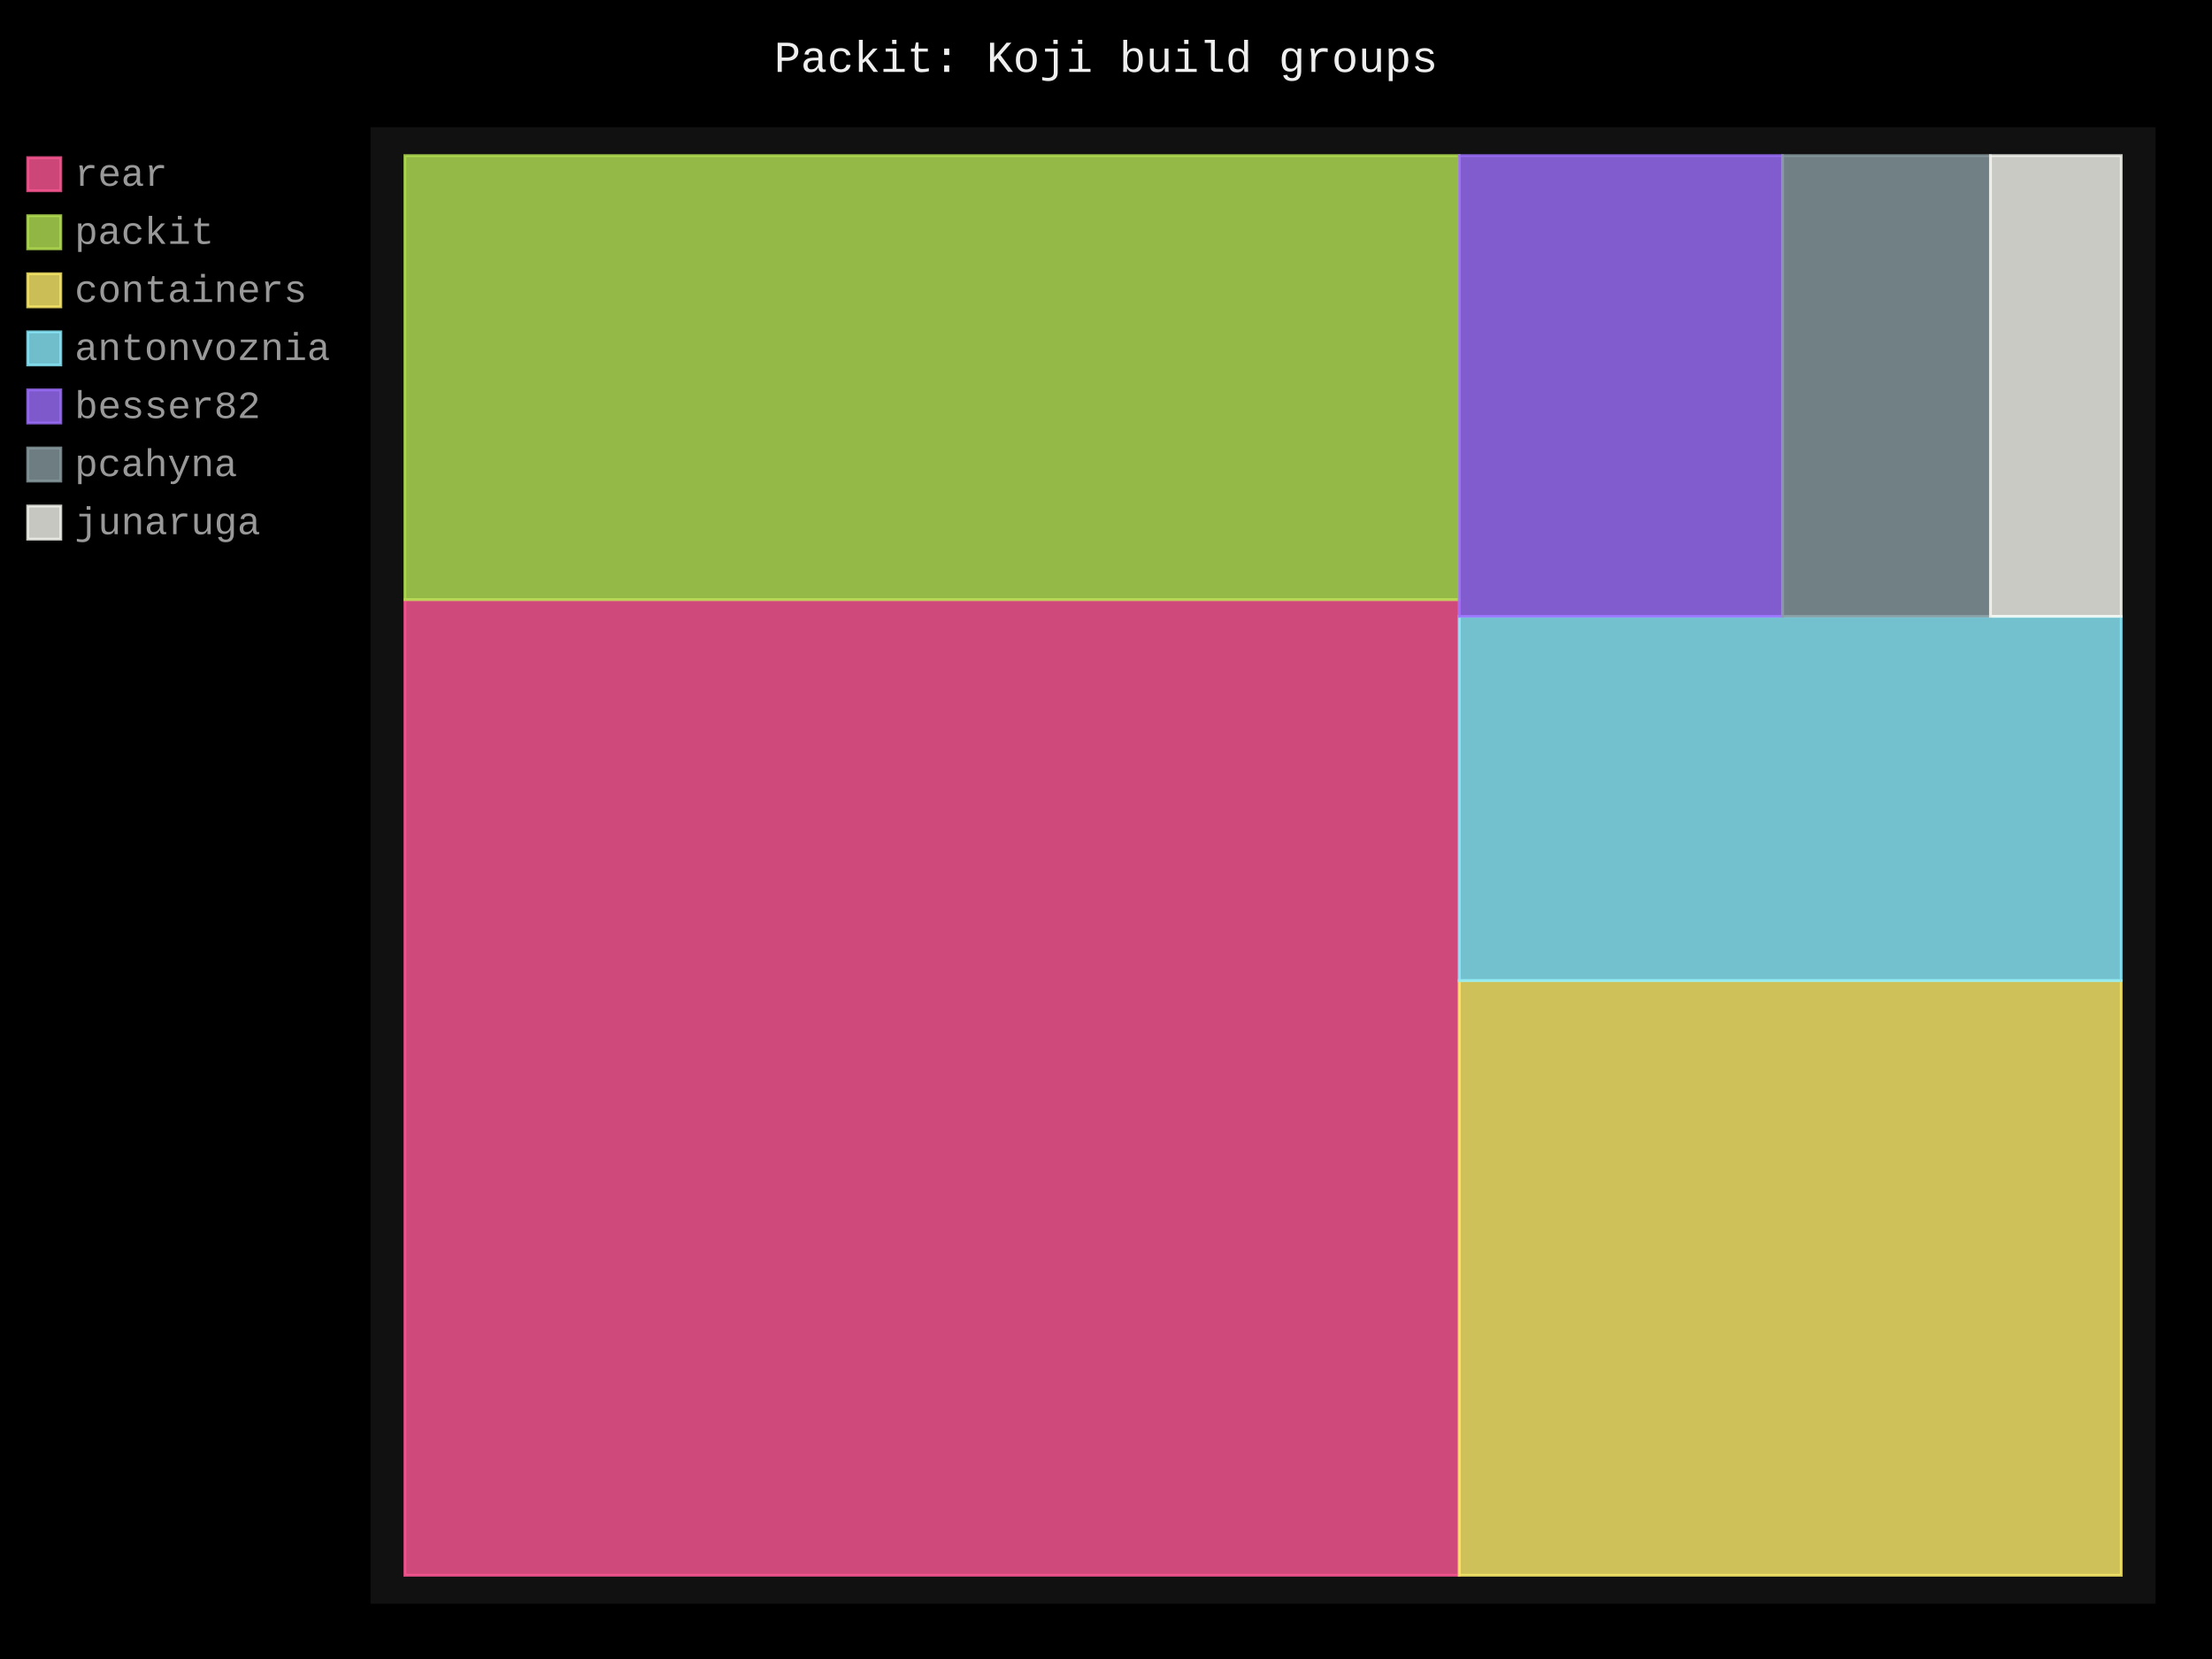
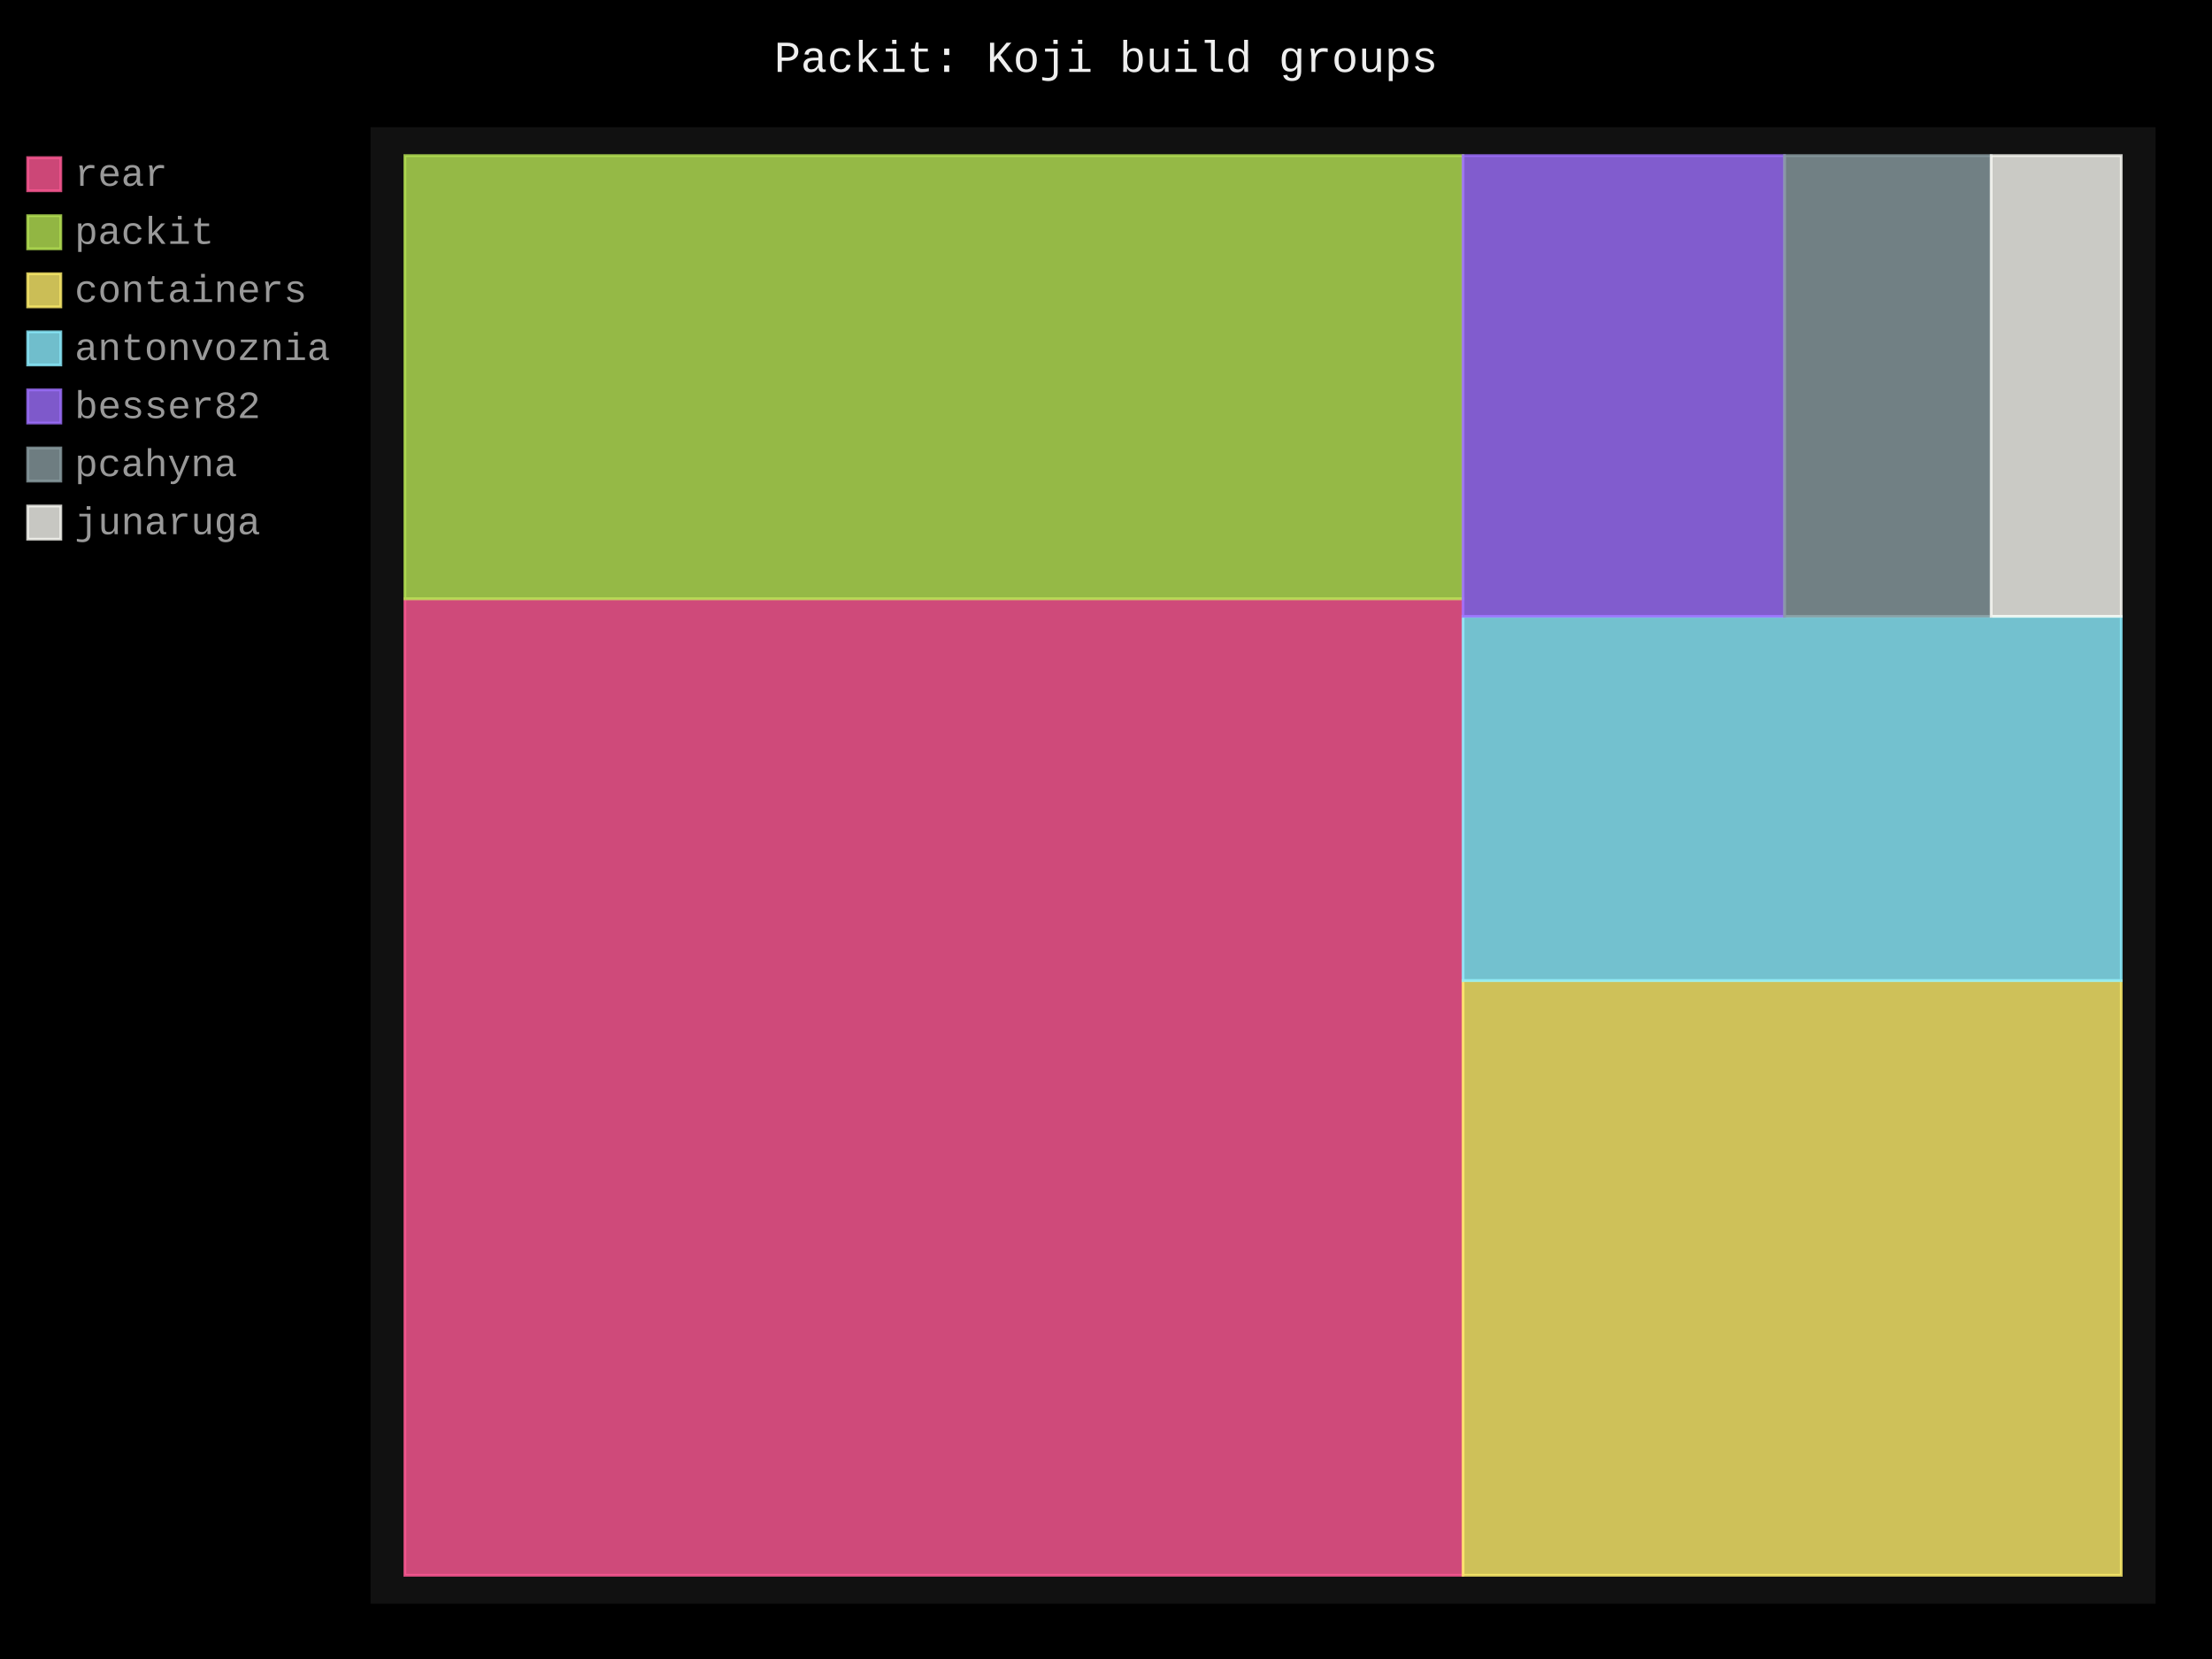
- <svg xmlns="http://www.w3.org/2000/svg" id="chart-dbbc87e5-c472-40df-bd2c-7b0be6f3d7de" class="pygal-chart" viewBox="0 0 800 600">
+ <svg xmlns="http://www.w3.org/2000/svg" id="chart-92de927e-a0b3-4590-8484-e9d4257cbd13" class="pygal-chart" viewBox="0 0 800 600">
  <defs>
-     <style type="text/css">#chart-dbbc87e5-c472-40df-bd2c-7b0be6f3d7de{-webkit-user-select:none;-webkit-font-smoothing:antialiased;font-family:Consolas,"Liberation Mono",Menlo,Courier,monospace}#chart-dbbc87e5-c472-40df-bd2c-7b0be6f3d7de .title{font-family:Consolas,"Liberation Mono",Menlo,Courier,monospace;font-size:16px}#chart-dbbc87e5-c472-40df-bd2c-7b0be6f3d7de .legends .legend text{font-family:Consolas,"Liberation Mono",Menlo,Courier,monospace;font-size:14px}#chart-dbbc87e5-c472-40df-bd2c-7b0be6f3d7de .axis text{font-family:Consolas,"Liberation Mono",Menlo,Courier,monospace;font-size:10px}#chart-dbbc87e5-c472-40df-bd2c-7b0be6f3d7de .axis text.major{font-family:Consolas,"Liberation Mono",Menlo,Courier,monospace;font-size:10px}#chart-dbbc87e5-c472-40df-bd2c-7b0be6f3d7de .text-overlay text.value{font-family:Consolas,"Liberation Mono",Menlo,Courier,monospace;font-size:16px}#chart-dbbc87e5-c472-40df-bd2c-7b0be6f3d7de .text-overlay text.label{font-family:Consolas,"Liberation Mono",Menlo,Courier,monospace;font-size:10px}#chart-dbbc87e5-c472-40df-bd2c-7b0be6f3d7de .tooltip{font-family:Consolas,"Liberation Mono",Menlo,Courier,monospace;font-size:14px}#chart-dbbc87e5-c472-40df-bd2c-7b0be6f3d7de text.no_data{font-family:Consolas,"Liberation Mono",Menlo,Courier,monospace;font-size:64px}
- #chart-dbbc87e5-c472-40df-bd2c-7b0be6f3d7de{background-color:black}#chart-dbbc87e5-c472-40df-bd2c-7b0be6f3d7de path,#chart-dbbc87e5-c472-40df-bd2c-7b0be6f3d7de line,#chart-dbbc87e5-c472-40df-bd2c-7b0be6f3d7de rect,#chart-dbbc87e5-c472-40df-bd2c-7b0be6f3d7de circle{-webkit-transition:250ms;-moz-transition:250ms;transition:250ms}#chart-dbbc87e5-c472-40df-bd2c-7b0be6f3d7de .graph &gt; .background{fill:black}#chart-dbbc87e5-c472-40df-bd2c-7b0be6f3d7de .plot &gt; .background{fill:#111}#chart-dbbc87e5-c472-40df-bd2c-7b0be6f3d7de .graph{fill:#999}#chart-dbbc87e5-c472-40df-bd2c-7b0be6f3d7de text.no_data{fill:#eee}#chart-dbbc87e5-c472-40df-bd2c-7b0be6f3d7de .title{fill:#eee}#chart-dbbc87e5-c472-40df-bd2c-7b0be6f3d7de .legends .legend text{fill:#999}#chart-dbbc87e5-c472-40df-bd2c-7b0be6f3d7de .legends .legend:hover text{fill:#eee}#chart-dbbc87e5-c472-40df-bd2c-7b0be6f3d7de .axis .line{stroke:#eee}#chart-dbbc87e5-c472-40df-bd2c-7b0be6f3d7de .axis .guide.line{stroke:#555}#chart-dbbc87e5-c472-40df-bd2c-7b0be6f3d7de .axis .major.line{stroke:#999}#chart-dbbc87e5-c472-40df-bd2c-7b0be6f3d7de .axis text.major{fill:#eee}#chart-dbbc87e5-c472-40df-bd2c-7b0be6f3d7de .axis.y .guides:hover .guide.line,#chart-dbbc87e5-c472-40df-bd2c-7b0be6f3d7de .line-graph .axis.x .guides:hover .guide.line,#chart-dbbc87e5-c472-40df-bd2c-7b0be6f3d7de .stackedline-graph .axis.x .guides:hover .guide.line,#chart-dbbc87e5-c472-40df-bd2c-7b0be6f3d7de .xy-graph .axis.x .guides:hover .guide.line{stroke:#eee}#chart-dbbc87e5-c472-40df-bd2c-7b0be6f3d7de .axis .guides:hover text{fill:#eee}#chart-dbbc87e5-c472-40df-bd2c-7b0be6f3d7de .reactive{fill-opacity:.8;stroke-opacity:.8;stroke-width:1}#chart-dbbc87e5-c472-40df-bd2c-7b0be6f3d7de .ci{stroke:#999}#chart-dbbc87e5-c472-40df-bd2c-7b0be6f3d7de .reactive.active,#chart-dbbc87e5-c472-40df-bd2c-7b0be6f3d7de .active .reactive{fill-opacity:.4;stroke-opacity:.9;stroke-width:4}#chart-dbbc87e5-c472-40df-bd2c-7b0be6f3d7de .ci .reactive.active{stroke-width:1.5}#chart-dbbc87e5-c472-40df-bd2c-7b0be6f3d7de .series text{fill:#eee}#chart-dbbc87e5-c472-40df-bd2c-7b0be6f3d7de .tooltip rect{fill:#111;stroke:#eee;-webkit-transition:opacity 250ms;-moz-transition:opacity 250ms;transition:opacity 250ms}#chart-dbbc87e5-c472-40df-bd2c-7b0be6f3d7de .tooltip .label{fill:#999}#chart-dbbc87e5-c472-40df-bd2c-7b0be6f3d7de .tooltip .label{fill:#999}#chart-dbbc87e5-c472-40df-bd2c-7b0be6f3d7de .tooltip .legend{font-size:.8em;fill:#555}#chart-dbbc87e5-c472-40df-bd2c-7b0be6f3d7de .tooltip .x_label{font-size:.6em;fill:#eee}#chart-dbbc87e5-c472-40df-bd2c-7b0be6f3d7de .tooltip .xlink{font-size:.5em;text-decoration:underline}#chart-dbbc87e5-c472-40df-bd2c-7b0be6f3d7de .tooltip .value{font-size:1.5em}#chart-dbbc87e5-c472-40df-bd2c-7b0be6f3d7de .bound{font-size:.5em}#chart-dbbc87e5-c472-40df-bd2c-7b0be6f3d7de .max-value{font-size:.75em;fill:#555}#chart-dbbc87e5-c472-40df-bd2c-7b0be6f3d7de .map-element{fill:#111;stroke:#555 !important}#chart-dbbc87e5-c472-40df-bd2c-7b0be6f3d7de .map-element .reactive{fill-opacity:inherit;stroke-opacity:inherit}#chart-dbbc87e5-c472-40df-bd2c-7b0be6f3d7de .color-0,#chart-dbbc87e5-c472-40df-bd2c-7b0be6f3d7de .color-0 a:visited{stroke:#ff5995;fill:#ff5995}#chart-dbbc87e5-c472-40df-bd2c-7b0be6f3d7de .color-1,#chart-dbbc87e5-c472-40df-bd2c-7b0be6f3d7de .color-1 a:visited{stroke:#b6e354;fill:#b6e354}#chart-dbbc87e5-c472-40df-bd2c-7b0be6f3d7de .color-2,#chart-dbbc87e5-c472-40df-bd2c-7b0be6f3d7de .color-2 a:visited{stroke:#feed6c;fill:#feed6c}#chart-dbbc87e5-c472-40df-bd2c-7b0be6f3d7de .color-3,#chart-dbbc87e5-c472-40df-bd2c-7b0be6f3d7de .color-3 a:visited{stroke:#8cedff;fill:#8cedff}#chart-dbbc87e5-c472-40df-bd2c-7b0be6f3d7de .color-4,#chart-dbbc87e5-c472-40df-bd2c-7b0be6f3d7de .color-4 a:visited{stroke:#9e6ffe;fill:#9e6ffe}#chart-dbbc87e5-c472-40df-bd2c-7b0be6f3d7de .color-5,#chart-dbbc87e5-c472-40df-bd2c-7b0be6f3d7de .color-5 a:visited{stroke:#899ca1;fill:#899ca1}#chart-dbbc87e5-c472-40df-bd2c-7b0be6f3d7de .color-6,#chart-dbbc87e5-c472-40df-bd2c-7b0be6f3d7de .color-6 a:visited{stroke:#f8f8f2;fill:#f8f8f2}#chart-dbbc87e5-c472-40df-bd2c-7b0be6f3d7de .text-overlay .color-0 text{fill:black}#chart-dbbc87e5-c472-40df-bd2c-7b0be6f3d7de .text-overlay .color-1 text{fill:black}#chart-dbbc87e5-c472-40df-bd2c-7b0be6f3d7de .text-overlay .color-2 text{fill:black}#chart-dbbc87e5-c472-40df-bd2c-7b0be6f3d7de .text-overlay .color-3 text{fill:black}#chart-dbbc87e5-c472-40df-bd2c-7b0be6f3d7de .text-overlay .color-4 text{fill:black}#chart-dbbc87e5-c472-40df-bd2c-7b0be6f3d7de .text-overlay .color-5 text{fill:black}#chart-dbbc87e5-c472-40df-bd2c-7b0be6f3d7de .text-overlay .color-6 text{fill:black}
- #chart-dbbc87e5-c472-40df-bd2c-7b0be6f3d7de text.no_data{text-anchor:middle}#chart-dbbc87e5-c472-40df-bd2c-7b0be6f3d7de .guide.line{fill:none}#chart-dbbc87e5-c472-40df-bd2c-7b0be6f3d7de .centered{text-anchor:middle}#chart-dbbc87e5-c472-40df-bd2c-7b0be6f3d7de .title{text-anchor:middle}#chart-dbbc87e5-c472-40df-bd2c-7b0be6f3d7de .legends .legend text{fill-opacity:1}#chart-dbbc87e5-c472-40df-bd2c-7b0be6f3d7de .axis.x text{text-anchor:middle}#chart-dbbc87e5-c472-40df-bd2c-7b0be6f3d7de .axis.x:not(.web) text[transform]{text-anchor:start}#chart-dbbc87e5-c472-40df-bd2c-7b0be6f3d7de .axis.x:not(.web) text[transform].backwards{text-anchor:end}#chart-dbbc87e5-c472-40df-bd2c-7b0be6f3d7de .axis.y text{text-anchor:end}#chart-dbbc87e5-c472-40df-bd2c-7b0be6f3d7de .axis.y text[transform].backwards{text-anchor:start}#chart-dbbc87e5-c472-40df-bd2c-7b0be6f3d7de .axis.y2 text{text-anchor:start}#chart-dbbc87e5-c472-40df-bd2c-7b0be6f3d7de .axis.y2 text[transform].backwards{text-anchor:end}#chart-dbbc87e5-c472-40df-bd2c-7b0be6f3d7de .axis .guide.line{stroke-dasharray:4,4;stroke:black}#chart-dbbc87e5-c472-40df-bd2c-7b0be6f3d7de .axis .major.guide.line{stroke-dasharray:6,6;stroke:black}#chart-dbbc87e5-c472-40df-bd2c-7b0be6f3d7de .horizontal .axis.y .guide.line,#chart-dbbc87e5-c472-40df-bd2c-7b0be6f3d7de .horizontal .axis.y2 .guide.line,#chart-dbbc87e5-c472-40df-bd2c-7b0be6f3d7de .vertical .axis.x .guide.line{opacity:0}#chart-dbbc87e5-c472-40df-bd2c-7b0be6f3d7de .horizontal .axis.always_show .guide.line,#chart-dbbc87e5-c472-40df-bd2c-7b0be6f3d7de .vertical .axis.always_show .guide.line{opacity:1 !important}#chart-dbbc87e5-c472-40df-bd2c-7b0be6f3d7de .axis.y .guides:hover .guide.line,#chart-dbbc87e5-c472-40df-bd2c-7b0be6f3d7de .axis.y2 .guides:hover .guide.line,#chart-dbbc87e5-c472-40df-bd2c-7b0be6f3d7de .axis.x .guides:hover .guide.line{opacity:1}#chart-dbbc87e5-c472-40df-bd2c-7b0be6f3d7de .axis .guides:hover text{opacity:1}#chart-dbbc87e5-c472-40df-bd2c-7b0be6f3d7de .nofill{fill:none}#chart-dbbc87e5-c472-40df-bd2c-7b0be6f3d7de .subtle-fill{fill-opacity:.2}#chart-dbbc87e5-c472-40df-bd2c-7b0be6f3d7de .dot{stroke-width:1px;fill-opacity:1;stroke-opacity:1}#chart-dbbc87e5-c472-40df-bd2c-7b0be6f3d7de .dot.active{stroke-width:5px}#chart-dbbc87e5-c472-40df-bd2c-7b0be6f3d7de .dot.negative{fill:transparent}#chart-dbbc87e5-c472-40df-bd2c-7b0be6f3d7de text,#chart-dbbc87e5-c472-40df-bd2c-7b0be6f3d7de tspan{stroke:none !important}#chart-dbbc87e5-c472-40df-bd2c-7b0be6f3d7de .series text.active{opacity:1}#chart-dbbc87e5-c472-40df-bd2c-7b0be6f3d7de .tooltip rect{fill-opacity:.95;stroke-width:.5}#chart-dbbc87e5-c472-40df-bd2c-7b0be6f3d7de .tooltip text{fill-opacity:1}#chart-dbbc87e5-c472-40df-bd2c-7b0be6f3d7de .showable{visibility:hidden}#chart-dbbc87e5-c472-40df-bd2c-7b0be6f3d7de .showable.shown{visibility:visible}#chart-dbbc87e5-c472-40df-bd2c-7b0be6f3d7de .gauge-background{fill:rgba(229,229,229,1);stroke:none}#chart-dbbc87e5-c472-40df-bd2c-7b0be6f3d7de .bg-lines{stroke:black;stroke-width:2px}</style>
+     <style type="text/css">#chart-92de927e-a0b3-4590-8484-e9d4257cbd13{-webkit-user-select:none;-webkit-font-smoothing:antialiased;font-family:Consolas,"Liberation Mono",Menlo,Courier,monospace}#chart-92de927e-a0b3-4590-8484-e9d4257cbd13 .title{font-family:Consolas,"Liberation Mono",Menlo,Courier,monospace;font-size:16px}#chart-92de927e-a0b3-4590-8484-e9d4257cbd13 .legends .legend text{font-family:Consolas,"Liberation Mono",Menlo,Courier,monospace;font-size:14px}#chart-92de927e-a0b3-4590-8484-e9d4257cbd13 .axis text{font-family:Consolas,"Liberation Mono",Menlo,Courier,monospace;font-size:10px}#chart-92de927e-a0b3-4590-8484-e9d4257cbd13 .axis text.major{font-family:Consolas,"Liberation Mono",Menlo,Courier,monospace;font-size:10px}#chart-92de927e-a0b3-4590-8484-e9d4257cbd13 .text-overlay text.value{font-family:Consolas,"Liberation Mono",Menlo,Courier,monospace;font-size:16px}#chart-92de927e-a0b3-4590-8484-e9d4257cbd13 .text-overlay text.label{font-family:Consolas,"Liberation Mono",Menlo,Courier,monospace;font-size:10px}#chart-92de927e-a0b3-4590-8484-e9d4257cbd13 .tooltip{font-family:Consolas,"Liberation Mono",Menlo,Courier,monospace;font-size:14px}#chart-92de927e-a0b3-4590-8484-e9d4257cbd13 text.no_data{font-family:Consolas,"Liberation Mono",Menlo,Courier,monospace;font-size:64px}
+ #chart-92de927e-a0b3-4590-8484-e9d4257cbd13{background-color:black}#chart-92de927e-a0b3-4590-8484-e9d4257cbd13 path,#chart-92de927e-a0b3-4590-8484-e9d4257cbd13 line,#chart-92de927e-a0b3-4590-8484-e9d4257cbd13 rect,#chart-92de927e-a0b3-4590-8484-e9d4257cbd13 circle{-webkit-transition:250ms;-moz-transition:250ms;transition:250ms}#chart-92de927e-a0b3-4590-8484-e9d4257cbd13 .graph &gt; .background{fill:black}#chart-92de927e-a0b3-4590-8484-e9d4257cbd13 .plot &gt; .background{fill:#111}#chart-92de927e-a0b3-4590-8484-e9d4257cbd13 .graph{fill:#999}#chart-92de927e-a0b3-4590-8484-e9d4257cbd13 text.no_data{fill:#eee}#chart-92de927e-a0b3-4590-8484-e9d4257cbd13 .title{fill:#eee}#chart-92de927e-a0b3-4590-8484-e9d4257cbd13 .legends .legend text{fill:#999}#chart-92de927e-a0b3-4590-8484-e9d4257cbd13 .legends .legend:hover text{fill:#eee}#chart-92de927e-a0b3-4590-8484-e9d4257cbd13 .axis .line{stroke:#eee}#chart-92de927e-a0b3-4590-8484-e9d4257cbd13 .axis .guide.line{stroke:#555}#chart-92de927e-a0b3-4590-8484-e9d4257cbd13 .axis .major.line{stroke:#999}#chart-92de927e-a0b3-4590-8484-e9d4257cbd13 .axis text.major{fill:#eee}#chart-92de927e-a0b3-4590-8484-e9d4257cbd13 .axis.y .guides:hover .guide.line,#chart-92de927e-a0b3-4590-8484-e9d4257cbd13 .line-graph .axis.x .guides:hover .guide.line,#chart-92de927e-a0b3-4590-8484-e9d4257cbd13 .stackedline-graph .axis.x .guides:hover .guide.line,#chart-92de927e-a0b3-4590-8484-e9d4257cbd13 .xy-graph .axis.x .guides:hover .guide.line{stroke:#eee}#chart-92de927e-a0b3-4590-8484-e9d4257cbd13 .axis .guides:hover text{fill:#eee}#chart-92de927e-a0b3-4590-8484-e9d4257cbd13 .reactive{fill-opacity:.8;stroke-opacity:.8;stroke-width:1}#chart-92de927e-a0b3-4590-8484-e9d4257cbd13 .ci{stroke:#999}#chart-92de927e-a0b3-4590-8484-e9d4257cbd13 .reactive.active,#chart-92de927e-a0b3-4590-8484-e9d4257cbd13 .active .reactive{fill-opacity:.4;stroke-opacity:.9;stroke-width:4}#chart-92de927e-a0b3-4590-8484-e9d4257cbd13 .ci .reactive.active{stroke-width:1.5}#chart-92de927e-a0b3-4590-8484-e9d4257cbd13 .series text{fill:#eee}#chart-92de927e-a0b3-4590-8484-e9d4257cbd13 .tooltip rect{fill:#111;stroke:#eee;-webkit-transition:opacity 250ms;-moz-transition:opacity 250ms;transition:opacity 250ms}#chart-92de927e-a0b3-4590-8484-e9d4257cbd13 .tooltip .label{fill:#999}#chart-92de927e-a0b3-4590-8484-e9d4257cbd13 .tooltip .label{fill:#999}#chart-92de927e-a0b3-4590-8484-e9d4257cbd13 .tooltip .legend{font-size:.8em;fill:#555}#chart-92de927e-a0b3-4590-8484-e9d4257cbd13 .tooltip .x_label{font-size:.6em;fill:#eee}#chart-92de927e-a0b3-4590-8484-e9d4257cbd13 .tooltip .xlink{font-size:.5em;text-decoration:underline}#chart-92de927e-a0b3-4590-8484-e9d4257cbd13 .tooltip .value{font-size:1.5em}#chart-92de927e-a0b3-4590-8484-e9d4257cbd13 .bound{font-size:.5em}#chart-92de927e-a0b3-4590-8484-e9d4257cbd13 .max-value{font-size:.75em;fill:#555}#chart-92de927e-a0b3-4590-8484-e9d4257cbd13 .map-element{fill:#111;stroke:#555 !important}#chart-92de927e-a0b3-4590-8484-e9d4257cbd13 .map-element .reactive{fill-opacity:inherit;stroke-opacity:inherit}#chart-92de927e-a0b3-4590-8484-e9d4257cbd13 .color-0,#chart-92de927e-a0b3-4590-8484-e9d4257cbd13 .color-0 a:visited{stroke:#ff5995;fill:#ff5995}#chart-92de927e-a0b3-4590-8484-e9d4257cbd13 .color-1,#chart-92de927e-a0b3-4590-8484-e9d4257cbd13 .color-1 a:visited{stroke:#b6e354;fill:#b6e354}#chart-92de927e-a0b3-4590-8484-e9d4257cbd13 .color-2,#chart-92de927e-a0b3-4590-8484-e9d4257cbd13 .color-2 a:visited{stroke:#feed6c;fill:#feed6c}#chart-92de927e-a0b3-4590-8484-e9d4257cbd13 .color-3,#chart-92de927e-a0b3-4590-8484-e9d4257cbd13 .color-3 a:visited{stroke:#8cedff;fill:#8cedff}#chart-92de927e-a0b3-4590-8484-e9d4257cbd13 .color-4,#chart-92de927e-a0b3-4590-8484-e9d4257cbd13 .color-4 a:visited{stroke:#9e6ffe;fill:#9e6ffe}#chart-92de927e-a0b3-4590-8484-e9d4257cbd13 .color-5,#chart-92de927e-a0b3-4590-8484-e9d4257cbd13 .color-5 a:visited{stroke:#899ca1;fill:#899ca1}#chart-92de927e-a0b3-4590-8484-e9d4257cbd13 .color-6,#chart-92de927e-a0b3-4590-8484-e9d4257cbd13 .color-6 a:visited{stroke:#f8f8f2;fill:#f8f8f2}#chart-92de927e-a0b3-4590-8484-e9d4257cbd13 .text-overlay .color-0 text{fill:black}#chart-92de927e-a0b3-4590-8484-e9d4257cbd13 .text-overlay .color-1 text{fill:black}#chart-92de927e-a0b3-4590-8484-e9d4257cbd13 .text-overlay .color-2 text{fill:black}#chart-92de927e-a0b3-4590-8484-e9d4257cbd13 .text-overlay .color-3 text{fill:black}#chart-92de927e-a0b3-4590-8484-e9d4257cbd13 .text-overlay .color-4 text{fill:black}#chart-92de927e-a0b3-4590-8484-e9d4257cbd13 .text-overlay .color-5 text{fill:black}#chart-92de927e-a0b3-4590-8484-e9d4257cbd13 .text-overlay .color-6 text{fill:black}
+ #chart-92de927e-a0b3-4590-8484-e9d4257cbd13 text.no_data{text-anchor:middle}#chart-92de927e-a0b3-4590-8484-e9d4257cbd13 .guide.line{fill:none}#chart-92de927e-a0b3-4590-8484-e9d4257cbd13 .centered{text-anchor:middle}#chart-92de927e-a0b3-4590-8484-e9d4257cbd13 .title{text-anchor:middle}#chart-92de927e-a0b3-4590-8484-e9d4257cbd13 .legends .legend text{fill-opacity:1}#chart-92de927e-a0b3-4590-8484-e9d4257cbd13 .axis.x text{text-anchor:middle}#chart-92de927e-a0b3-4590-8484-e9d4257cbd13 .axis.x:not(.web) text[transform]{text-anchor:start}#chart-92de927e-a0b3-4590-8484-e9d4257cbd13 .axis.x:not(.web) text[transform].backwards{text-anchor:end}#chart-92de927e-a0b3-4590-8484-e9d4257cbd13 .axis.y text{text-anchor:end}#chart-92de927e-a0b3-4590-8484-e9d4257cbd13 .axis.y text[transform].backwards{text-anchor:start}#chart-92de927e-a0b3-4590-8484-e9d4257cbd13 .axis.y2 text{text-anchor:start}#chart-92de927e-a0b3-4590-8484-e9d4257cbd13 .axis.y2 text[transform].backwards{text-anchor:end}#chart-92de927e-a0b3-4590-8484-e9d4257cbd13 .axis .guide.line{stroke-dasharray:4,4;stroke:black}#chart-92de927e-a0b3-4590-8484-e9d4257cbd13 .axis .major.guide.line{stroke-dasharray:6,6;stroke:black}#chart-92de927e-a0b3-4590-8484-e9d4257cbd13 .horizontal .axis.y .guide.line,#chart-92de927e-a0b3-4590-8484-e9d4257cbd13 .horizontal .axis.y2 .guide.line,#chart-92de927e-a0b3-4590-8484-e9d4257cbd13 .vertical .axis.x .guide.line{opacity:0}#chart-92de927e-a0b3-4590-8484-e9d4257cbd13 .horizontal .axis.always_show .guide.line,#chart-92de927e-a0b3-4590-8484-e9d4257cbd13 .vertical .axis.always_show .guide.line{opacity:1 !important}#chart-92de927e-a0b3-4590-8484-e9d4257cbd13 .axis.y .guides:hover .guide.line,#chart-92de927e-a0b3-4590-8484-e9d4257cbd13 .axis.y2 .guides:hover .guide.line,#chart-92de927e-a0b3-4590-8484-e9d4257cbd13 .axis.x .guides:hover .guide.line{opacity:1}#chart-92de927e-a0b3-4590-8484-e9d4257cbd13 .axis .guides:hover text{opacity:1}#chart-92de927e-a0b3-4590-8484-e9d4257cbd13 .nofill{fill:none}#chart-92de927e-a0b3-4590-8484-e9d4257cbd13 .subtle-fill{fill-opacity:.2}#chart-92de927e-a0b3-4590-8484-e9d4257cbd13 .dot{stroke-width:1px;fill-opacity:1;stroke-opacity:1}#chart-92de927e-a0b3-4590-8484-e9d4257cbd13 .dot.active{stroke-width:5px}#chart-92de927e-a0b3-4590-8484-e9d4257cbd13 .dot.negative{fill:transparent}#chart-92de927e-a0b3-4590-8484-e9d4257cbd13 text,#chart-92de927e-a0b3-4590-8484-e9d4257cbd13 tspan{stroke:none !important}#chart-92de927e-a0b3-4590-8484-e9d4257cbd13 .series text.active{opacity:1}#chart-92de927e-a0b3-4590-8484-e9d4257cbd13 .tooltip rect{fill-opacity:.95;stroke-width:.5}#chart-92de927e-a0b3-4590-8484-e9d4257cbd13 .tooltip text{fill-opacity:1}#chart-92de927e-a0b3-4590-8484-e9d4257cbd13 .showable{visibility:hidden}#chart-92de927e-a0b3-4590-8484-e9d4257cbd13 .showable.shown{visibility:visible}#chart-92de927e-a0b3-4590-8484-e9d4257cbd13 .gauge-background{fill:rgba(229,229,229,1);stroke:none}#chart-92de927e-a0b3-4590-8484-e9d4257cbd13 .bg-lines{stroke:black;stroke-width:2px}</style>
  </defs>
  <g class="graph treemap-graph vertical">
    <rect x="0" y="0" width="800" height="600" class="background" />
    <g transform="translate(134, 46)" class="plot">
      <rect x="0" y="0" width="645.6" height="534" class="background" />
      <g class="series serie-0 color-0">
        <g class="rects">
          <g class="rect">
-             <rect x="12.415" y="170.878" width="381.317" height="352.853" class="rect reactive tooltip-trigger" />
+             <rect x="12.415" y="170.575" width="382.703" height="353.155" class="rect reactive tooltip-trigger" />
          </g>
        </g>
      </g>
      <g class="series serie-1 color-1">
        <g class="rects">
          <g class="rect">
-             <rect x="12.415" y="10.269" width="381.317" height="160.609" class="rect reactive tooltip-trigger" />
+             <rect x="12.415" y="10.269" width="382.703" height="160.306" class="rect reactive tooltip-trigger" />
          </g>
        </g>
      </g>
      <g class="series serie-2 color-2">
        <g class="rects">
          <g class="rect">
-             <rect x="393.732" y="308.658" width="239.452" height="215.073" class="rect reactive tooltip-trigger" />
+             <rect x="395.118" y="308.658" width="238.066" height="215.073" class="rect reactive tooltip-trigger" />
          </g>
        </g>
      </g>
      <g class="series serie-3 color-3">
        <g class="rects">
          <g class="rect">
-             <rect x="393.732" y="176.902" width="239.452" height="131.756" class="rect reactive tooltip-trigger" />
+             <rect x="395.118" y="176.902" width="238.066" height="131.756" class="rect reactive tooltip-trigger" />
          </g>
        </g>
      </g>
      <g class="series serie-4 color-4">
        <g class="rects">
          <g class="rect">
-             <rect x="393.732" y="10.269" width="116.942" height="166.633" class="rect reactive tooltip-trigger" />
+             <rect x="395.118" y="10.269" width="116.265" height="166.633" class="rect reactive tooltip-trigger" />
          </g>
        </g>
      </g>
      <g class="series serie-5 color-5">
        <g class="rects">
          <g class="rect">
-             <rect x="510.674" y="10.269" width="75.177" height="166.633" class="rect reactive tooltip-trigger" />
+             <rect x="511.383" y="10.269" width="74.742" height="166.633" class="rect reactive tooltip-trigger" />
          </g>
        </g>
      </g>
      <g class="series serie-6 color-6">
        <g class="rects">
          <g class="rect">
-             <rect x="585.851" y="10.269" width="47.334" height="166.633" class="rect reactive tooltip-trigger" />
+             <rect x="586.125" y="10.269" width="47.06" height="166.633" class="rect reactive tooltip-trigger" />
          </g>
        </g>
      </g>
    </g>
    <g class="titles">
      <text x="400.0" y="26" class="title plot_title">Packit: Koji build groups</text>
    </g>
    <g transform="translate(134, 46)" class="plot overlay">
      <g class="series serie-0 color-0" />
      <g class="series serie-1 color-1" />
      <g class="series serie-2 color-2" />
      <g class="series serie-3 color-3" />
      <g class="series serie-4 color-4" />
      <g class="series serie-5 color-5" />
      <g class="series serie-6 color-6" />
    </g>
    <g transform="translate(134, 46)" class="plot text-overlay">
      <g class="series serie-0 color-0" />
      <g class="series serie-1 color-1" />
      <g class="series serie-2 color-2" />
      <g class="series serie-3 color-3" />
      <g class="series serie-4 color-4" />
      <g class="series serie-5 color-5" />
      <g class="series serie-6 color-6" />
    </g>
    <g transform="translate(134, 46)" class="plot tooltip-overlay">
      <g transform="translate(0 0)" style="opacity: 0" class="tooltip">
        <rect rx="0" ry="0" width="0" height="0" class="tooltip-box" />
        <g class="text" />
      </g>
    </g>
    <g transform="translate(10, 56)" class="legends">
      <g id="activate-serie-0" class="legend reactive activate-serie">
        <rect x="0.0" y="1.0" width="12" height="12" class="color-0 reactive" />
        <text x="17.0" y="11.2">rear</text>
      </g>
      <g id="activate-serie-1" class="legend reactive activate-serie">
        <rect x="0.0" y="22.0" width="12" height="12" class="color-1 reactive" />
        <text x="17.0" y="32.2">packit</text>
      </g>
      <g id="activate-serie-2" class="legend reactive activate-serie">
        <rect x="0.0" y="43.0" width="12" height="12" class="color-2 reactive" />
        <text x="17.0" y="53.2">containers</text>
      </g>
      <g id="activate-serie-3" class="legend reactive activate-serie">
        <rect x="0.0" y="64.0" width="12" height="12" class="color-3 reactive" />
        <text x="17.0" y="74.2">antonvoznia</text>
      </g>
      <g id="activate-serie-4" class="legend reactive activate-serie">
        <rect x="0.0" y="85.0" width="12" height="12" class="color-4 reactive" />
        <text x="17.0" y="95.2">besser82</text>
      </g>
      <g id="activate-serie-5" class="legend reactive activate-serie">
        <rect x="0.0" y="106.0" width="12" height="12" class="color-5 reactive" />
        <text x="17.0" y="116.2">pcahyna</text>
      </g>
      <g id="activate-serie-6" class="legend reactive activate-serie">
        <rect x="0.0" y="127.0" width="12" height="12" class="color-6 reactive" />
        <text x="17.0" y="137.2">junaruga</text>
      </g>
    </g>
    <g transform="translate(790, 56)" class="legends" />
  </g>
</svg>
